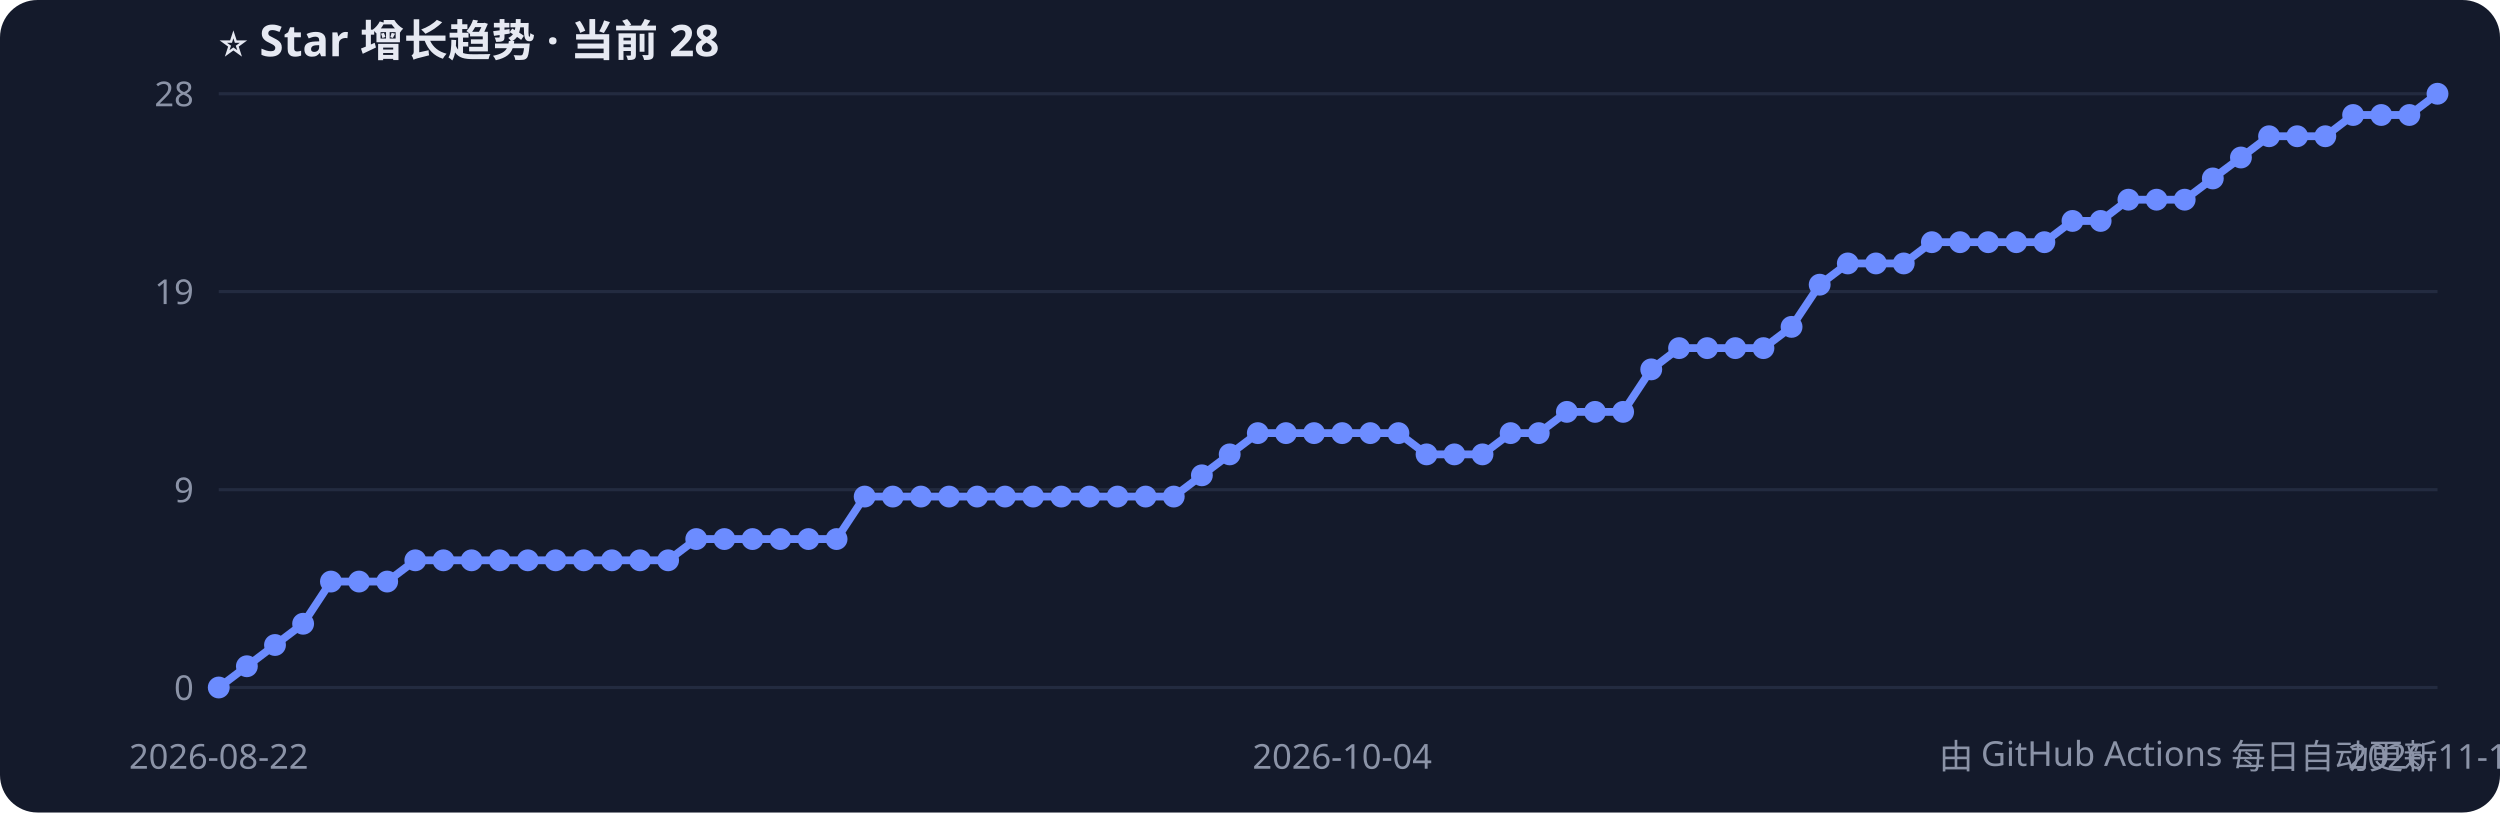
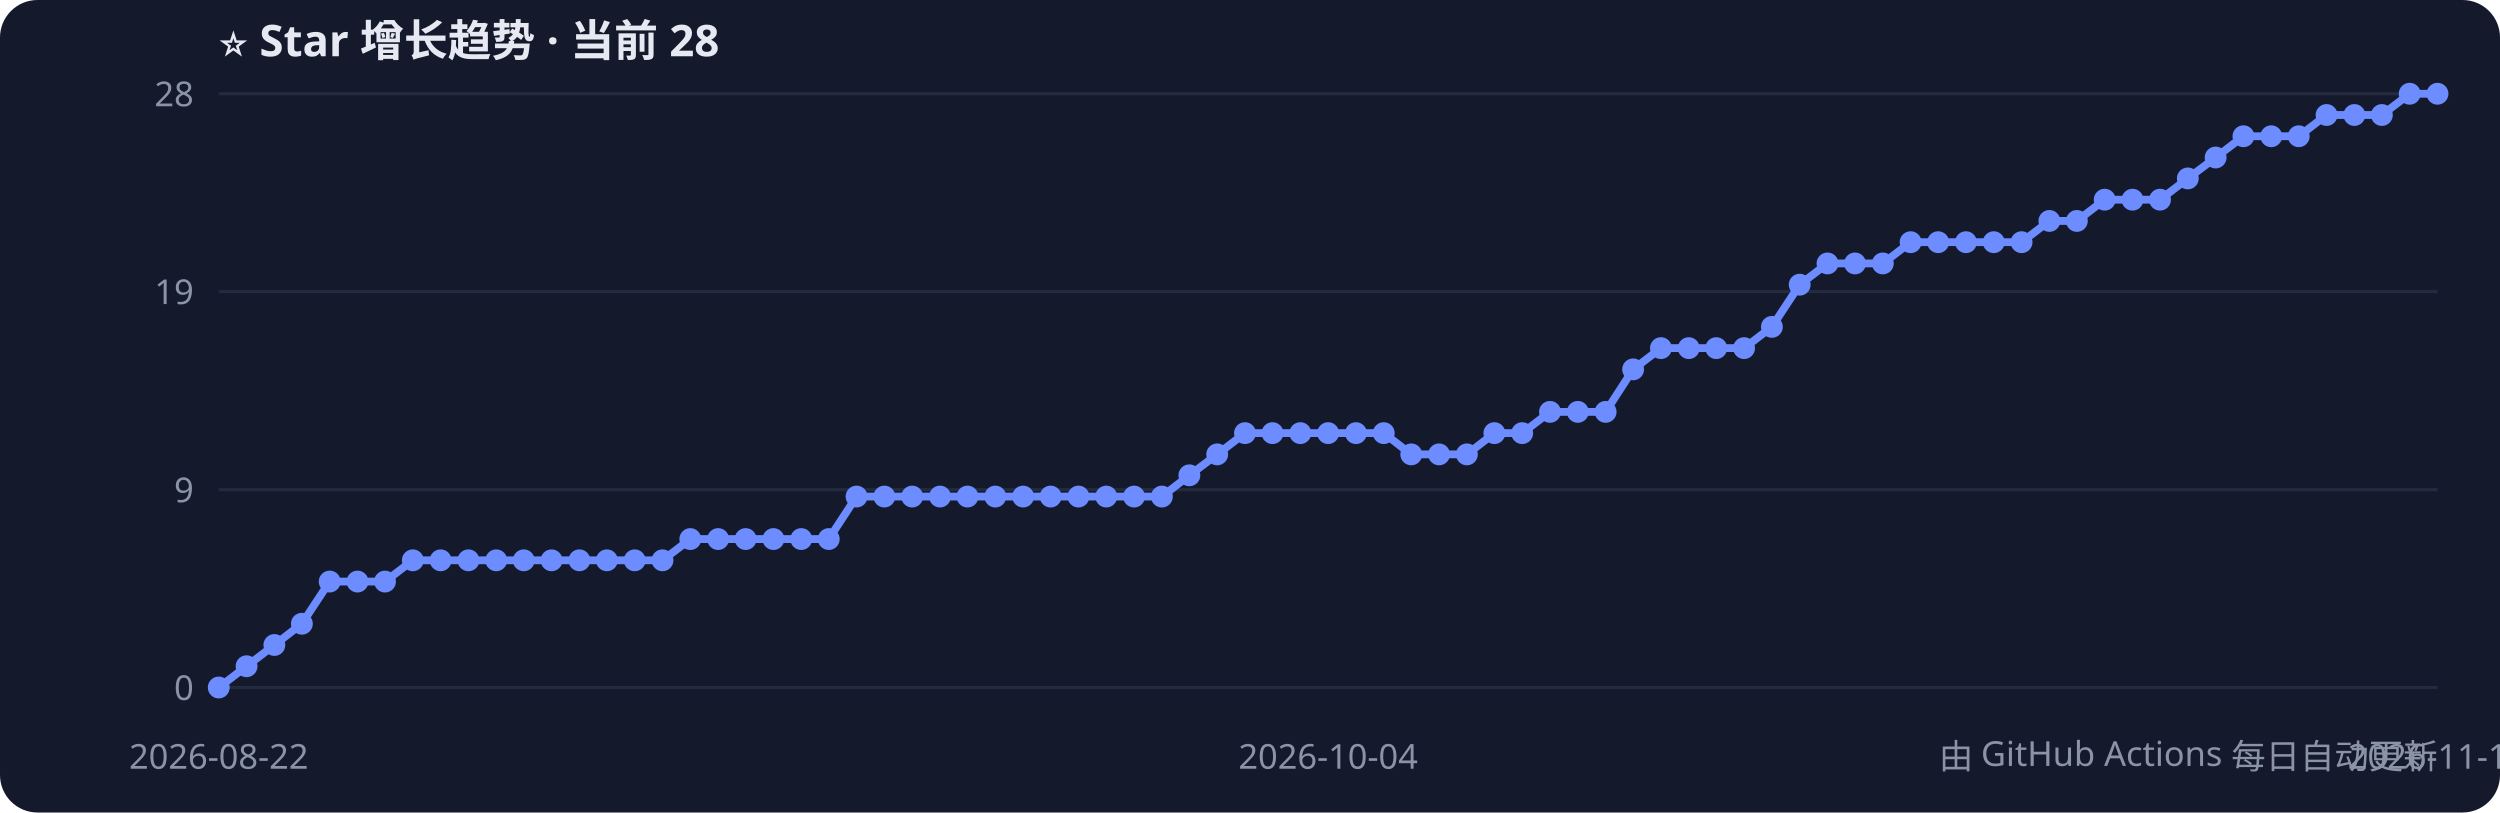
<svg xmlns="http://www.w3.org/2000/svg" width="800" height="260" style="font-family:Segoe UI,PingFang SC,sans-serif">
  <rect width="800" height="260" rx="12" fill="#141a2b" />
  <text x="70" y="18" fill="#e6e9f2" font-size="14" font-weight="bold">⭐ Star 增长趋势 · 当前 28</text>
  <line x1="70" y1="220.0" x2="780" y2="220.0" stroke="#232b40" />
  <text x="62" y="224.0" fill="#8b93a7" font-size="11" text-anchor="end">0</text>
  <line x1="70" y1="156.7" x2="780" y2="156.7" stroke="#232b40" />
  <text x="62" y="160.7" fill="#8b93a7" font-size="11" text-anchor="end">9</text>
  <line x1="70" y1="93.3" x2="780" y2="93.3" stroke="#232b40" />
  <text x="62" y="97.3" fill="#8b93a7" font-size="11" text-anchor="end">19</text>
  <line x1="70" y1="30.0" x2="780" y2="30.0" stroke="#232b40" />
  <text x="62" y="34.0" fill="#8b93a7" font-size="11" text-anchor="end">28</text>
-   <polyline points="70.0,220.0 79.0,213.2 88.0,206.4 97.0,199.6 105.9,186.1 114.9,186.1 123.9,186.1 132.9,179.3 141.9,179.3 150.9,179.3 159.9,179.3 168.9,179.3 177.8,179.3 186.8,179.3 195.8,179.3 204.8,179.3 213.8,179.3 222.8,172.5 231.8,172.5 240.8,172.5 249.7,172.5 258.7,172.5 267.7,172.5 276.7,158.9 285.7,158.9 294.7,158.9 303.7,158.9 312.7,158.9 321.6,158.9 330.6,158.9 339.6,158.9 348.6,158.9 357.6,158.9 366.6,158.9 375.6,158.9 384.6,152.1 393.5,145.4 402.5,138.6 411.5,138.6 420.5,138.6 429.5,138.6 438.5,138.6 447.5,138.6 456.5,145.4 465.4,145.4 474.4,145.4 483.4,138.6 492.4,138.6 501.4,131.8 510.4,131.8 519.4,131.8 528.4,118.2 537.3,111.4 546.3,111.4 555.3,111.4 564.3,111.4 573.3,104.6 582.3,91.1 591.3,84.3 600.3,84.3 609.2,84.3 618.2,77.5 627.2,77.5 636.2,77.5 645.2,77.5 654.2,77.5 663.2,70.7 672.2,70.7 681.1,63.9 690.1,63.9 699.1,63.9 708.1,57.1 717.1,50.4 726.1,43.6 735.1,43.6 744.1,43.6 753.0,36.8 762.0,36.8 771.0,36.8 780.0,30.0" fill="none" stroke="#6c8cff" stroke-width="2.5" />
+   <polyline points="70.0,220.0 78.9,213.2 87.8,206.4 96.6,199.6 105.5,186.1 114.4,186.1 123.2,186.1 132.1,179.3 141.0,179.3 149.9,179.3 158.8,179.3 167.6,179.3 176.5,179.3 185.4,179.3 194.2,179.3 203.1,179.3 212.0,179.3 220.9,172.5 229.8,172.5 238.6,172.5 247.5,172.5 256.4,172.5 265.2,172.5 274.1,158.9 283.0,158.9 291.9,158.9 300.8,158.9 309.6,158.9 318.5,158.9 327.4,158.9 336.2,158.9 345.1,158.9 354.0,158.9 362.9,158.9 371.8,158.9 380.6,152.1 389.5,145.4 398.4,138.6 407.2,138.6 416.1,138.6 425.0,138.6 433.9,138.6 442.8,138.6 451.6,145.4 460.5,145.4 469.4,145.4 478.2,138.6 487.1,138.6 496.0,131.8 504.9,131.8 513.8,131.8 522.6,118.2 531.5,111.4 540.4,111.4 549.2,111.4 558.1,111.4 567.0,104.6 575.9,91.1 584.8,84.3 593.6,84.3 602.5,84.3 611.4,77.5 620.2,77.5 629.1,77.5 638.0,77.5 646.9,77.5 655.8,70.7 664.6,70.7 673.5,63.9 682.4,63.9 691.2,63.9 700.1,57.1 709.0,50.4 717.9,43.6 726.8,43.6 735.6,43.6 744.5,36.8 753.4,36.8 762.2,36.8 771.1,30.0 780.0,30.0" fill="none" stroke="#6c8cff" stroke-width="2.5" />
  <circle cx="70.0" cy="220.0" r="3.5" fill="#6c8cff" />
-   <circle cx="79.0" cy="213.2" r="3.5" fill="#6c8cff" />
-   <circle cx="88.0" cy="206.4" r="3.5" fill="#6c8cff" />
-   <circle cx="97.0" cy="199.6" r="3.5" fill="#6c8cff" />
-   <circle cx="105.9" cy="186.1" r="3.5" fill="#6c8cff" />
-   <circle cx="114.9" cy="186.1" r="3.5" fill="#6c8cff" />
-   <circle cx="123.9" cy="186.1" r="3.5" fill="#6c8cff" />
-   <circle cx="132.9" cy="179.3" r="3.5" fill="#6c8cff" />
-   <circle cx="141.9" cy="179.3" r="3.5" fill="#6c8cff" />
-   <circle cx="150.9" cy="179.3" r="3.5" fill="#6c8cff" />
-   <circle cx="159.9" cy="179.3" r="3.5" fill="#6c8cff" />
-   <circle cx="168.9" cy="179.3" r="3.5" fill="#6c8cff" />
-   <circle cx="177.8" cy="179.3" r="3.5" fill="#6c8cff" />
-   <circle cx="186.8" cy="179.3" r="3.5" fill="#6c8cff" />
-   <circle cx="195.8" cy="179.3" r="3.5" fill="#6c8cff" />
-   <circle cx="204.8" cy="179.3" r="3.5" fill="#6c8cff" />
-   <circle cx="213.8" cy="179.3" r="3.5" fill="#6c8cff" />
-   <circle cx="222.8" cy="172.5" r="3.5" fill="#6c8cff" />
-   <circle cx="231.8" cy="172.5" r="3.5" fill="#6c8cff" />
-   <circle cx="240.8" cy="172.5" r="3.5" fill="#6c8cff" />
-   <circle cx="249.7" cy="172.5" r="3.5" fill="#6c8cff" />
-   <circle cx="258.7" cy="172.5" r="3.5" fill="#6c8cff" />
-   <circle cx="267.7" cy="172.5" r="3.5" fill="#6c8cff" />
-   <circle cx="276.7" cy="158.9" r="3.5" fill="#6c8cff" />
-   <circle cx="285.7" cy="158.9" r="3.5" fill="#6c8cff" />
-   <circle cx="294.7" cy="158.9" r="3.5" fill="#6c8cff" />
-   <circle cx="303.7" cy="158.9" r="3.5" fill="#6c8cff" />
-   <circle cx="312.7" cy="158.9" r="3.5" fill="#6c8cff" />
-   <circle cx="321.6" cy="158.9" r="3.5" fill="#6c8cff" />
-   <circle cx="330.6" cy="158.9" r="3.5" fill="#6c8cff" />
-   <circle cx="339.6" cy="158.9" r="3.5" fill="#6c8cff" />
-   <circle cx="348.6" cy="158.9" r="3.5" fill="#6c8cff" />
-   <circle cx="357.6" cy="158.9" r="3.5" fill="#6c8cff" />
-   <circle cx="366.6" cy="158.9" r="3.5" fill="#6c8cff" />
-   <circle cx="375.6" cy="158.9" r="3.5" fill="#6c8cff" />
-   <circle cx="384.6" cy="152.1" r="3.5" fill="#6c8cff" />
-   <circle cx="393.5" cy="145.4" r="3.5" fill="#6c8cff" />
-   <circle cx="402.5" cy="138.6" r="3.5" fill="#6c8cff" />
-   <circle cx="411.5" cy="138.6" r="3.5" fill="#6c8cff" />
-   <circle cx="420.5" cy="138.6" r="3.5" fill="#6c8cff" />
-   <circle cx="429.5" cy="138.6" r="3.5" fill="#6c8cff" />
-   <circle cx="438.5" cy="138.6" r="3.5" fill="#6c8cff" />
-   <circle cx="447.5" cy="138.6" r="3.5" fill="#6c8cff" />
-   <circle cx="456.5" cy="145.4" r="3.5" fill="#6c8cff" />
-   <circle cx="465.4" cy="145.4" r="3.5" fill="#6c8cff" />
-   <circle cx="474.4" cy="145.4" r="3.5" fill="#6c8cff" />
-   <circle cx="483.4" cy="138.6" r="3.5" fill="#6c8cff" />
-   <circle cx="492.4" cy="138.6" r="3.5" fill="#6c8cff" />
-   <circle cx="501.4" cy="131.8" r="3.5" fill="#6c8cff" />
-   <circle cx="510.4" cy="131.8" r="3.5" fill="#6c8cff" />
-   <circle cx="519.4" cy="131.8" r="3.5" fill="#6c8cff" />
-   <circle cx="528.4" cy="118.2" r="3.5" fill="#6c8cff" />
-   <circle cx="537.3" cy="111.4" r="3.5" fill="#6c8cff" />
-   <circle cx="546.3" cy="111.4" r="3.5" fill="#6c8cff" />
-   <circle cx="555.3" cy="111.4" r="3.5" fill="#6c8cff" />
-   <circle cx="564.3" cy="111.4" r="3.5" fill="#6c8cff" />
-   <circle cx="573.3" cy="104.6" r="3.5" fill="#6c8cff" />
-   <circle cx="582.3" cy="91.1" r="3.5" fill="#6c8cff" />
-   <circle cx="591.3" cy="84.3" r="3.5" fill="#6c8cff" />
-   <circle cx="600.3" cy="84.3" r="3.5" fill="#6c8cff" />
-   <circle cx="609.2" cy="84.3" r="3.5" fill="#6c8cff" />
-   <circle cx="618.2" cy="77.5" r="3.5" fill="#6c8cff" />
-   <circle cx="627.2" cy="77.5" r="3.5" fill="#6c8cff" />
-   <circle cx="636.2" cy="77.5" r="3.5" fill="#6c8cff" />
-   <circle cx="645.2" cy="77.5" r="3.5" fill="#6c8cff" />
-   <circle cx="654.2" cy="77.5" r="3.5" fill="#6c8cff" />
-   <circle cx="663.2" cy="70.7" r="3.5" fill="#6c8cff" />
-   <circle cx="672.2" cy="70.7" r="3.5" fill="#6c8cff" />
-   <circle cx="681.1" cy="63.9" r="3.5" fill="#6c8cff" />
-   <circle cx="690.1" cy="63.9" r="3.5" fill="#6c8cff" />
-   <circle cx="699.1" cy="63.9" r="3.5" fill="#6c8cff" />
-   <circle cx="708.1" cy="57.1" r="3.5" fill="#6c8cff" />
-   <circle cx="717.1" cy="50.4" r="3.5" fill="#6c8cff" />
-   <circle cx="726.1" cy="43.6" r="3.5" fill="#6c8cff" />
-   <circle cx="735.1" cy="43.6" r="3.5" fill="#6c8cff" />
-   <circle cx="744.1" cy="43.6" r="3.5" fill="#6c8cff" />
-   <circle cx="753.0" cy="36.8" r="3.5" fill="#6c8cff" />
-   <circle cx="762.0" cy="36.8" r="3.5" fill="#6c8cff" />
-   <circle cx="771.0" cy="36.8" r="3.5" fill="#6c8cff" />
+   <circle cx="78.9" cy="213.2" r="3.5" fill="#6c8cff" />
+   <circle cx="87.8" cy="206.4" r="3.5" fill="#6c8cff" />
+   <circle cx="96.6" cy="199.6" r="3.5" fill="#6c8cff" />
+   <circle cx="105.5" cy="186.1" r="3.5" fill="#6c8cff" />
+   <circle cx="114.4" cy="186.1" r="3.5" fill="#6c8cff" />
+   <circle cx="123.2" cy="186.1" r="3.5" fill="#6c8cff" />
+   <circle cx="132.1" cy="179.3" r="3.5" fill="#6c8cff" />
+   <circle cx="141.0" cy="179.3" r="3.5" fill="#6c8cff" />
+   <circle cx="149.9" cy="179.3" r="3.5" fill="#6c8cff" />
+   <circle cx="158.8" cy="179.3" r="3.5" fill="#6c8cff" />
+   <circle cx="167.6" cy="179.3" r="3.5" fill="#6c8cff" />
+   <circle cx="176.5" cy="179.3" r="3.5" fill="#6c8cff" />
+   <circle cx="185.4" cy="179.3" r="3.5" fill="#6c8cff" />
+   <circle cx="194.2" cy="179.3" r="3.5" fill="#6c8cff" />
+   <circle cx="203.1" cy="179.3" r="3.5" fill="#6c8cff" />
+   <circle cx="212.0" cy="179.3" r="3.5" fill="#6c8cff" />
+   <circle cx="220.9" cy="172.5" r="3.5" fill="#6c8cff" />
+   <circle cx="229.8" cy="172.5" r="3.5" fill="#6c8cff" />
+   <circle cx="238.6" cy="172.5" r="3.5" fill="#6c8cff" />
+   <circle cx="247.5" cy="172.5" r="3.5" fill="#6c8cff" />
+   <circle cx="256.4" cy="172.5" r="3.5" fill="#6c8cff" />
+   <circle cx="265.2" cy="172.5" r="3.5" fill="#6c8cff" />
+   <circle cx="274.1" cy="158.9" r="3.5" fill="#6c8cff" />
+   <circle cx="283.0" cy="158.9" r="3.5" fill="#6c8cff" />
+   <circle cx="291.9" cy="158.9" r="3.5" fill="#6c8cff" />
+   <circle cx="300.8" cy="158.9" r="3.5" fill="#6c8cff" />
+   <circle cx="309.6" cy="158.9" r="3.5" fill="#6c8cff" />
+   <circle cx="318.5" cy="158.9" r="3.5" fill="#6c8cff" />
+   <circle cx="327.4" cy="158.9" r="3.5" fill="#6c8cff" />
+   <circle cx="336.2" cy="158.9" r="3.5" fill="#6c8cff" />
+   <circle cx="345.1" cy="158.9" r="3.5" fill="#6c8cff" />
+   <circle cx="354.0" cy="158.9" r="3.5" fill="#6c8cff" />
+   <circle cx="362.9" cy="158.9" r="3.5" fill="#6c8cff" />
+   <circle cx="371.8" cy="158.9" r="3.5" fill="#6c8cff" />
+   <circle cx="380.6" cy="152.1" r="3.5" fill="#6c8cff" />
+   <circle cx="389.5" cy="145.4" r="3.5" fill="#6c8cff" />
+   <circle cx="398.4" cy="138.6" r="3.5" fill="#6c8cff" />
+   <circle cx="407.2" cy="138.6" r="3.5" fill="#6c8cff" />
+   <circle cx="416.1" cy="138.6" r="3.5" fill="#6c8cff" />
+   <circle cx="425.0" cy="138.6" r="3.5" fill="#6c8cff" />
+   <circle cx="433.9" cy="138.6" r="3.5" fill="#6c8cff" />
+   <circle cx="442.8" cy="138.6" r="3.5" fill="#6c8cff" />
+   <circle cx="451.6" cy="145.4" r="3.5" fill="#6c8cff" />
+   <circle cx="460.5" cy="145.4" r="3.5" fill="#6c8cff" />
+   <circle cx="469.4" cy="145.4" r="3.5" fill="#6c8cff" />
+   <circle cx="478.2" cy="138.6" r="3.5" fill="#6c8cff" />
+   <circle cx="487.1" cy="138.6" r="3.5" fill="#6c8cff" />
+   <circle cx="496.0" cy="131.8" r="3.5" fill="#6c8cff" />
+   <circle cx="504.9" cy="131.8" r="3.5" fill="#6c8cff" />
+   <circle cx="513.8" cy="131.8" r="3.5" fill="#6c8cff" />
+   <circle cx="522.6" cy="118.2" r="3.5" fill="#6c8cff" />
+   <circle cx="531.5" cy="111.4" r="3.5" fill="#6c8cff" />
+   <circle cx="540.4" cy="111.4" r="3.5" fill="#6c8cff" />
+   <circle cx="549.2" cy="111.4" r="3.5" fill="#6c8cff" />
+   <circle cx="558.1" cy="111.4" r="3.5" fill="#6c8cff" />
+   <circle cx="567.0" cy="104.6" r="3.5" fill="#6c8cff" />
+   <circle cx="575.9" cy="91.1" r="3.5" fill="#6c8cff" />
+   <circle cx="584.8" cy="84.3" r="3.5" fill="#6c8cff" />
+   <circle cx="593.6" cy="84.3" r="3.5" fill="#6c8cff" />
+   <circle cx="602.5" cy="84.3" r="3.5" fill="#6c8cff" />
+   <circle cx="611.4" cy="77.5" r="3.5" fill="#6c8cff" />
+   <circle cx="620.2" cy="77.5" r="3.5" fill="#6c8cff" />
+   <circle cx="629.1" cy="77.5" r="3.5" fill="#6c8cff" />
+   <circle cx="638.0" cy="77.5" r="3.5" fill="#6c8cff" />
+   <circle cx="646.9" cy="77.5" r="3.5" fill="#6c8cff" />
+   <circle cx="655.8" cy="70.7" r="3.5" fill="#6c8cff" />
+   <circle cx="664.6" cy="70.7" r="3.5" fill="#6c8cff" />
+   <circle cx="673.5" cy="63.9" r="3.5" fill="#6c8cff" />
+   <circle cx="682.4" cy="63.9" r="3.5" fill="#6c8cff" />
+   <circle cx="691.2" cy="63.9" r="3.5" fill="#6c8cff" />
+   <circle cx="700.1" cy="57.1" r="3.5" fill="#6c8cff" />
+   <circle cx="709.0" cy="50.4" r="3.5" fill="#6c8cff" />
+   <circle cx="717.9" cy="43.6" r="3.5" fill="#6c8cff" />
+   <circle cx="726.8" cy="43.6" r="3.5" fill="#6c8cff" />
+   <circle cx="735.6" cy="43.6" r="3.5" fill="#6c8cff" />
+   <circle cx="744.5" cy="36.8" r="3.5" fill="#6c8cff" />
+   <circle cx="753.4" cy="36.8" r="3.5" fill="#6c8cff" />
+   <circle cx="762.2" cy="36.8" r="3.5" fill="#6c8cff" />
+   <circle cx="771.1" cy="30.0" r="3.5" fill="#6c8cff" />
  <circle cx="780.0" cy="30.0" r="3.5" fill="#6c8cff" />
  <text x="70.0" y="246" fill="#8b93a7" font-size="11" text-anchor="middle">2026-08-22</text>
-   <text x="429.5" y="246" fill="#8b93a7" font-size="11" text-anchor="middle">2026-10-04</text>
-   <text x="780.0" y="246" fill="#8b93a7" font-size="11" text-anchor="middle">2026-11-12</text>
+   <text x="425.0" y="246" fill="#8b93a7" font-size="11" text-anchor="middle">2026-10-04</text>
+   <text x="780.0" y="246" fill="#8b93a7" font-size="11" text-anchor="middle">2026-11-13</text>
  <text x="780" y="246" fill="#8b93a7" font-size="11" text-anchor="end">由 GitHub Actions 每日自动更新</text>
</svg>
